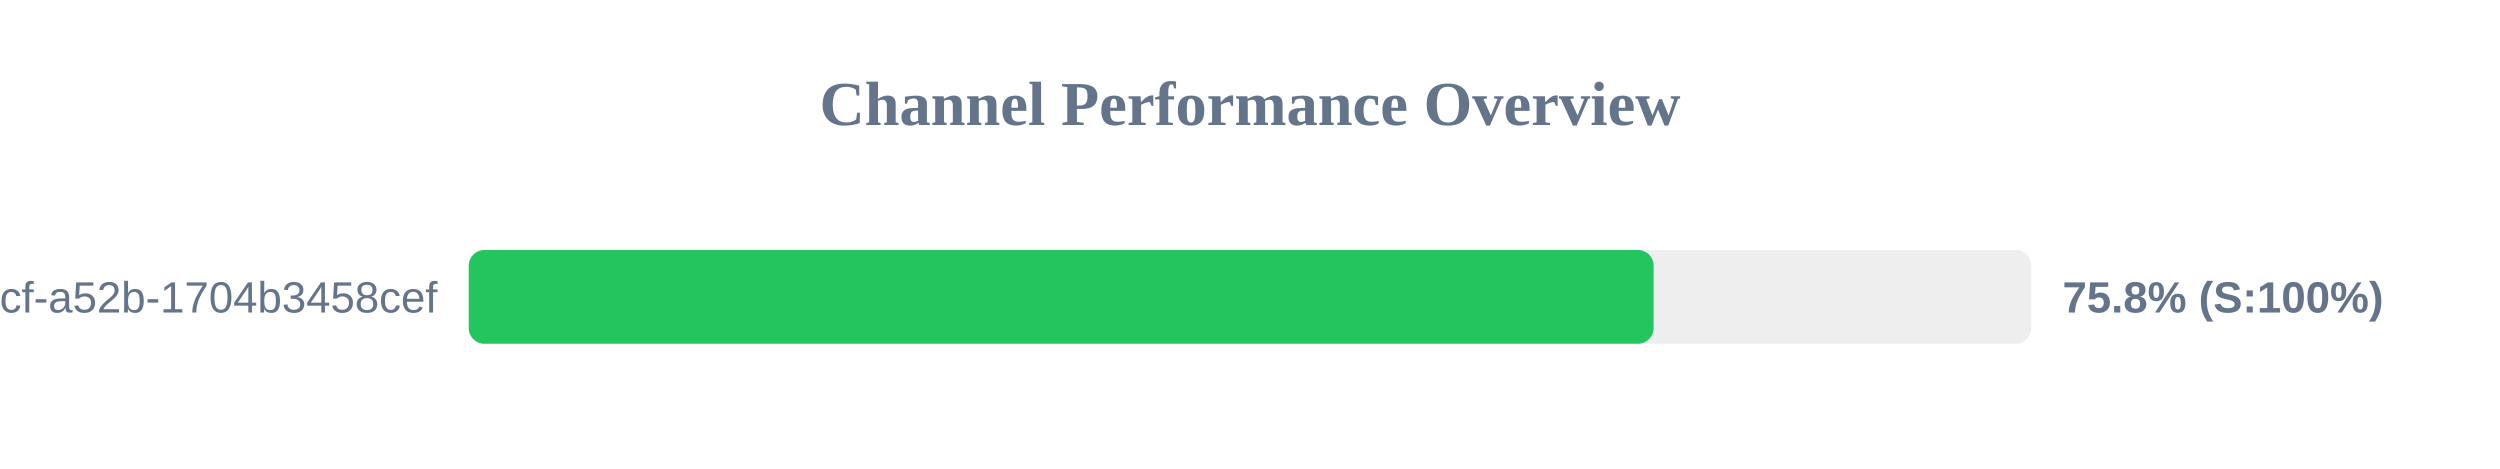
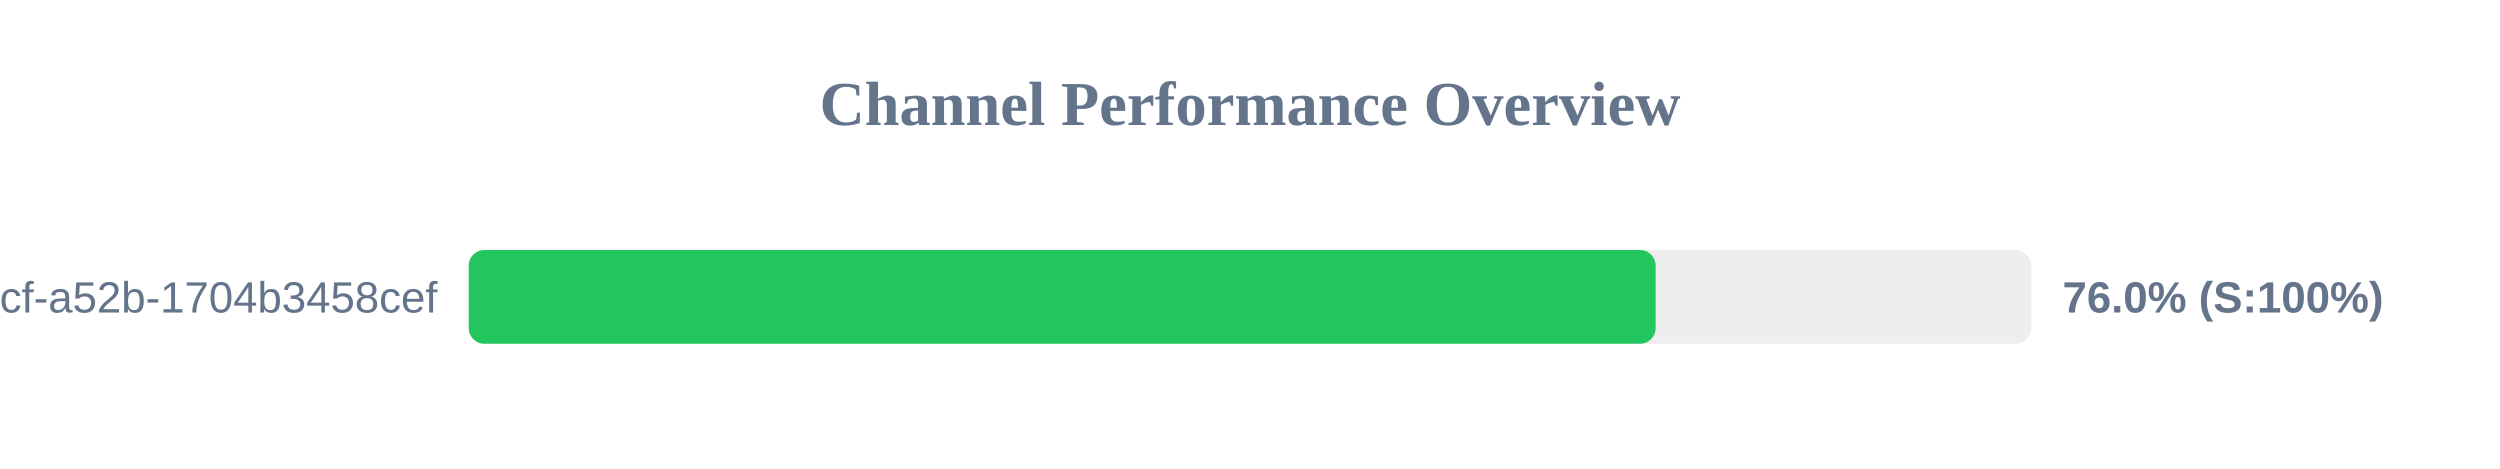
<svg xmlns="http://www.w3.org/2000/svg" width="800" height="150" version="1.1">
  <style>
        .row { font: 14px Arial; fill: #64748b; }
        .score { font: bold 14px Arial; fill: #64748b; }
    </style>
  <text x="400" y="40" text-anchor="middle" font-size="20px" font-weight="bold" fill="#64748b">Channel Performance Overview</text>
  <rect x="150" y="80" width="500" height="30" fill="#eee" rx="5" />
-   <rect x="150" y="80" width="379.15" height="30" fill="#22c55e" rx="5" />
+   <rect x="150" y="80" width="379.8" height="30" fill="#22c55e" rx="5" />
  <text x="140" y="100" text-anchor="end" class="row">?uuid=0cb527d9-6117-4bcf-a52b-1704b3458cef</text>
-   <text x="660" y="100" text-anchor="start" class="score">75.8% (S:100%)</text>
+   <text x="660" y="100" text-anchor="start" class="score">76.0% (S:100%)</text>
</svg>
